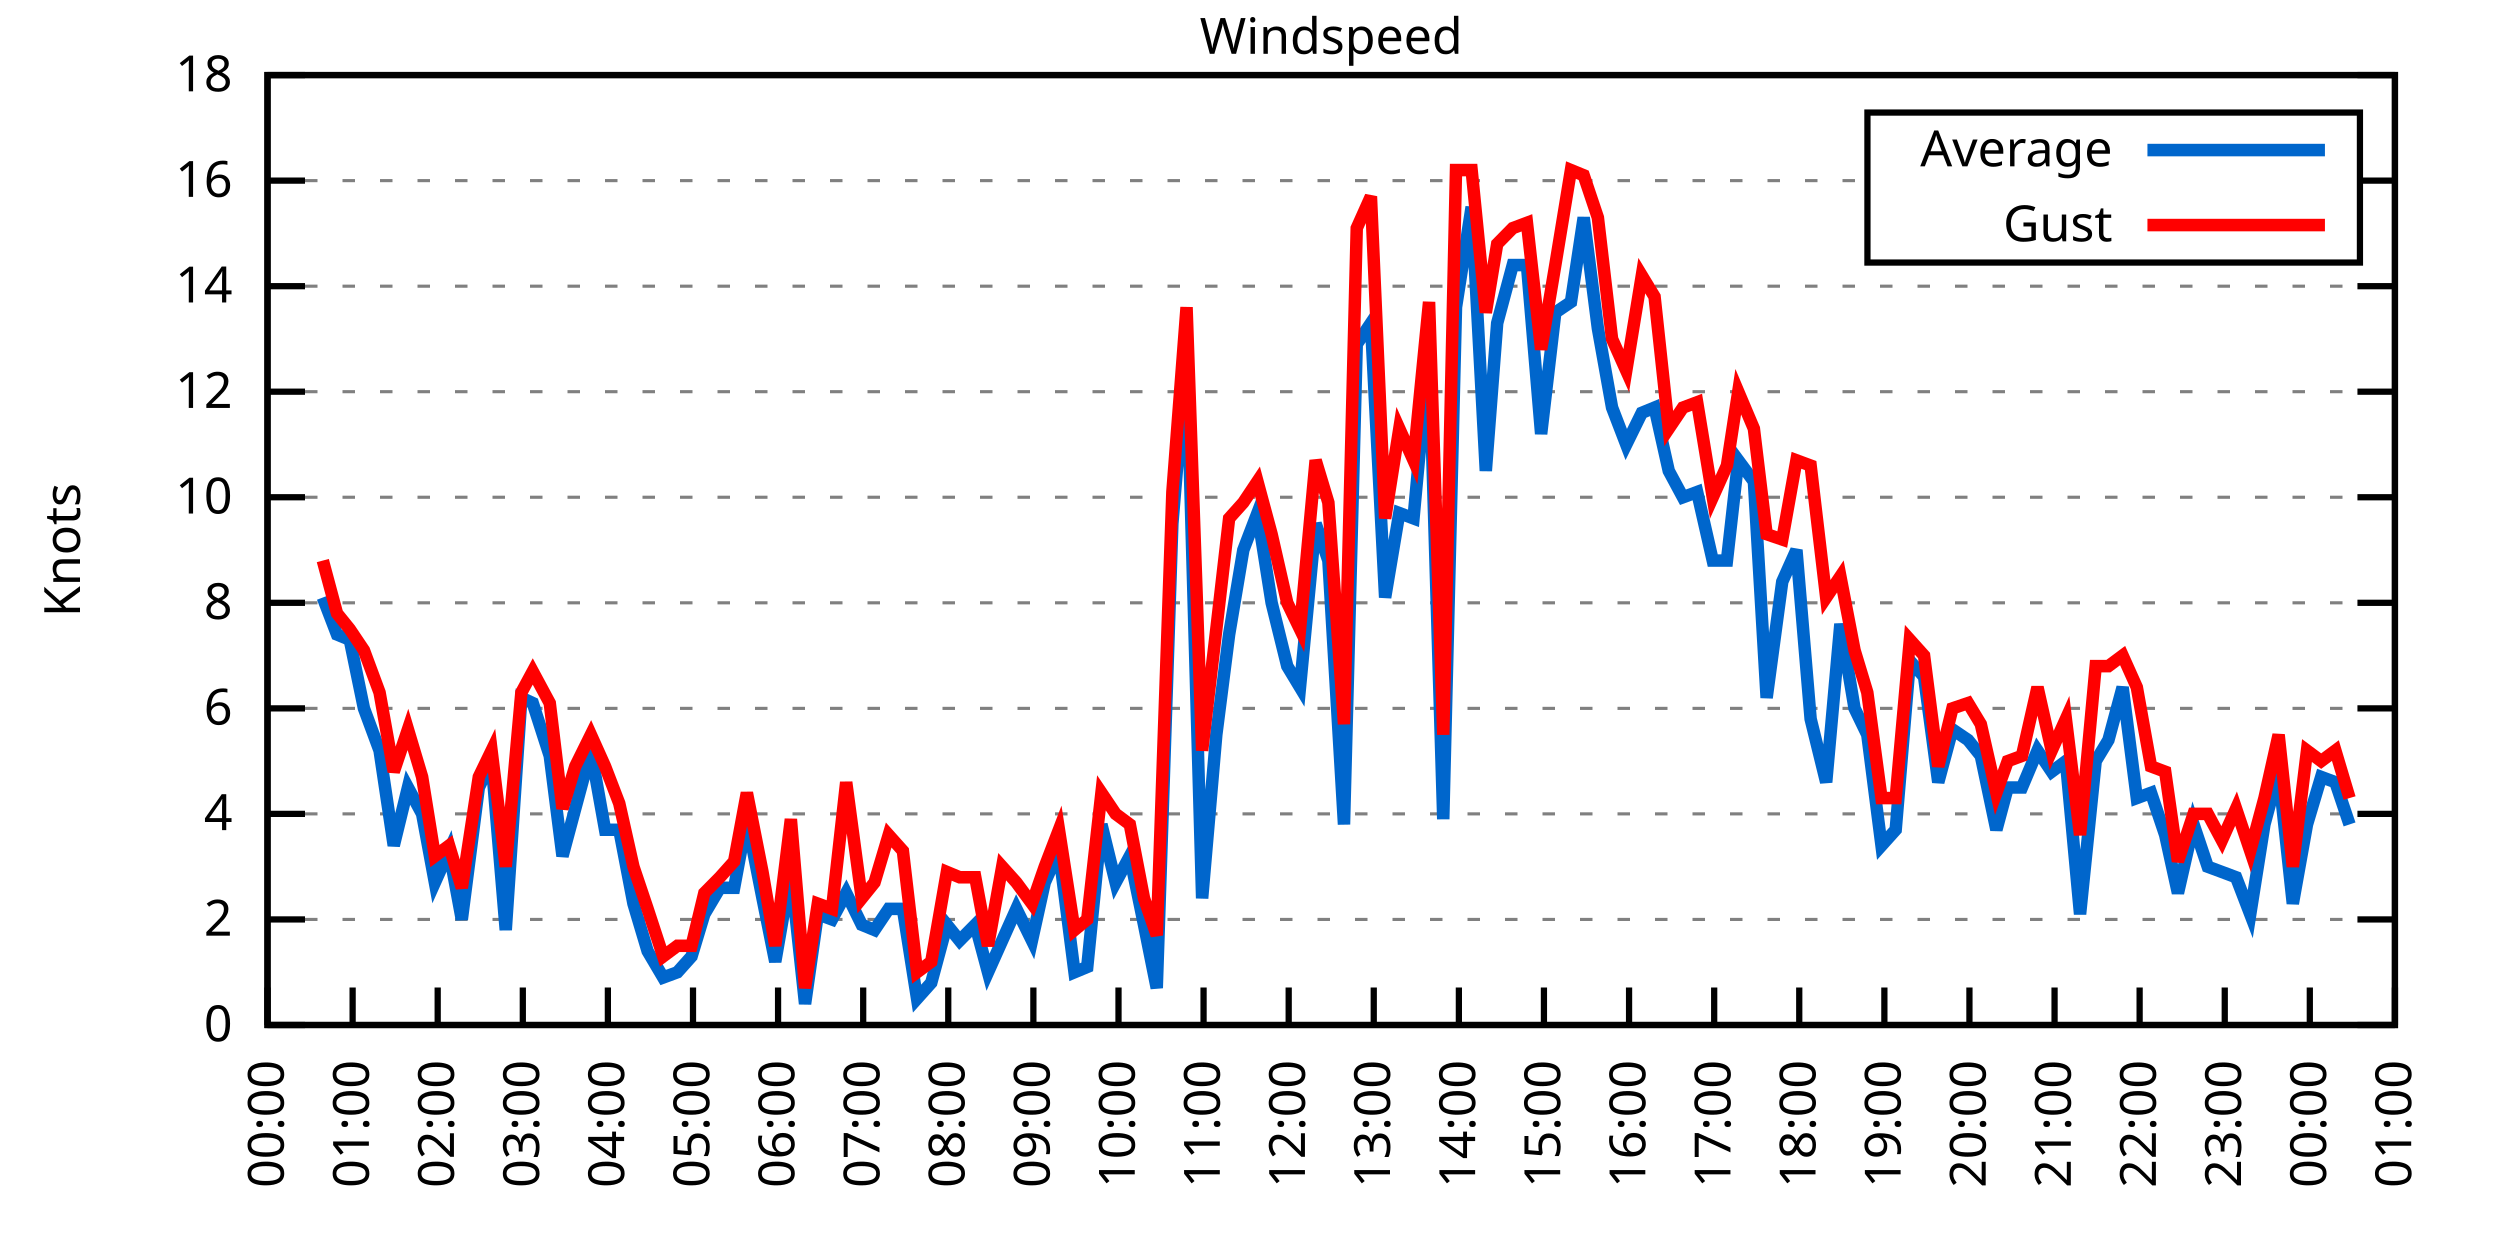
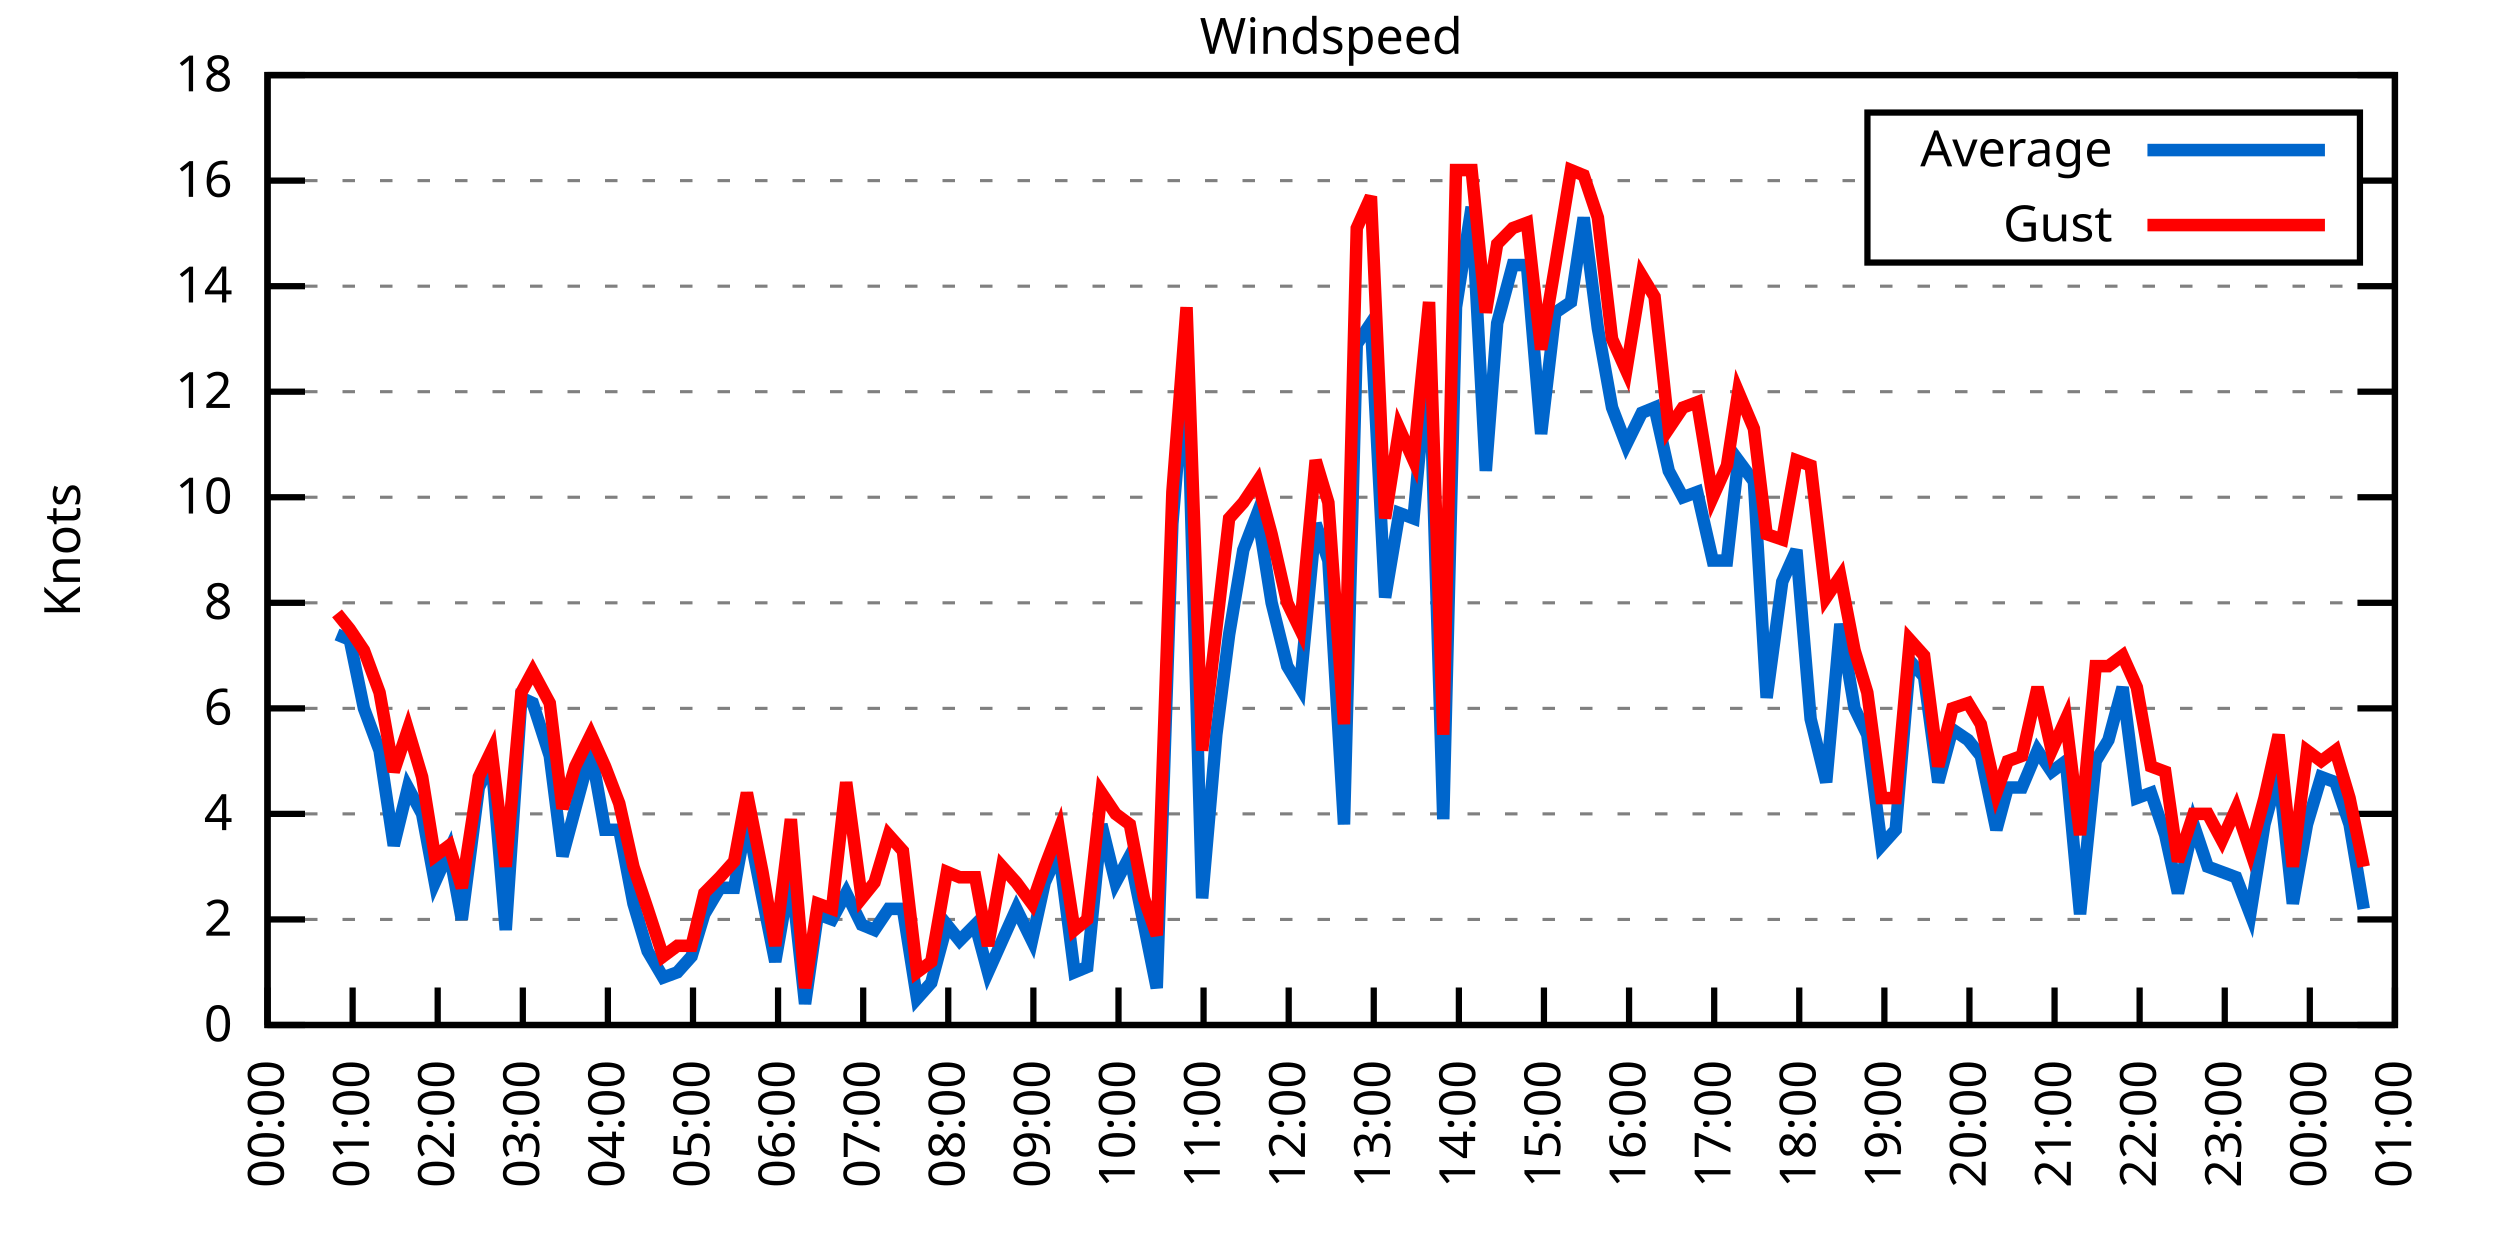
<svg xmlns="http://www.w3.org/2000/svg" xmlns:xlink="http://www.w3.org/1999/xlink" width="400" height="200" viewBox="0 0 400 200">
  <g id="gnuplot_canvas">
    <rect x="0" y="0" width="400" height="200" fill="none" />
    <defs>
      <circle id="gpDot" r="0.5" stroke-width="0.5" stroke="currentColor" />
      <path id="gpPt0" stroke-width="0.333" stroke="currentColor" d="M-1,0 h2 M0,-1 v2" />
      <path id="gpPt1" stroke-width="0.333" stroke="currentColor" d="M-1,-1 L1,1 M1,-1 L-1,1" />
      <path id="gpPt2" stroke-width="0.333" stroke="currentColor" d="M-1,0 L1,0 M0,-1 L0,1 M-1,-1 L1,1 M-1,1 L1,-1" />
      <rect id="gpPt3" stroke-width="0.333" stroke="currentColor" x="-1" y="-1" width="2" height="2" />
      <rect id="gpPt4" stroke-width="0.333" stroke="currentColor" fill="currentColor" x="-1" y="-1" width="2" height="2" />
      <circle id="gpPt5" stroke-width="0.333" stroke="currentColor" cx="0" cy="0" r="1" />
      <use xlink:href="#gpPt5" id="gpPt6" fill="currentColor" stroke="none" />
      <path id="gpPt7" stroke-width="0.333" stroke="currentColor" d="M0,-1.33 L-1.33,0.67 L1.33,0.67 z" />
      <use xlink:href="#gpPt7" id="gpPt8" fill="currentColor" stroke="none" />
      <use xlink:href="#gpPt7" id="gpPt9" stroke="currentColor" transform="rotate(180)" />
      <use xlink:href="#gpPt9" id="gpPt10" fill="currentColor" stroke="none" />
      <use xlink:href="#gpPt3" id="gpPt11" stroke="currentColor" transform="rotate(45)" />
      <use xlink:href="#gpPt11" id="gpPt12" fill="currentColor" stroke="none" />
      <path id="gpPt13" stroke-width="0.333" stroke="currentColor" d="M0,1.330 L1.265,0.411 L0.782,-1.067 L-0.782,-1.076 L-1.265,0.411 z" />
      <use xlink:href="#gpPt13" id="gpPt14" fill="currentColor" stroke="none" />
      <filter id="textbox" filterUnits="objectBoundingBox" x="0" y="0" height="1" width="1">
        <feFlood flood-color="white" flood-opacity="1" result="bgnd" />
        <feComposite in="SourceGraphic" in2="bgnd" operator="atop" />
      </filter>
      <filter id="greybox" filterUnits="objectBoundingBox" x="0" y="0" height="1" width="1">
        <feFlood flood-color="lightgrey" flood-opacity="1" result="grey" />
        <feComposite in="SourceGraphic" in2="grey" operator="atop" />
      </filter>
    </defs>
    <g fill="none" color="white" stroke="currentColor" stroke-width="1.00" stroke-linecap="butt" stroke-linejoin="miter">
</g>
    <g fill="none" color="black" stroke="currentColor" stroke-width="1.00" stroke-linecap="butt" stroke-linejoin="miter">
      <g stroke="none" shape-rendering="crispEdges">
        <polygon fill="rgb(255, 255, 255)" points="42.80,164.00 383.18,164.00 383.18,12.02 42.80,12.02 " />
      </g>
    </g>
    <g fill="none" color="black" stroke="currentColor" stroke-width="1.00" stroke-linecap="butt" stroke-linejoin="miter">
</g>
    <g fill="none" color="black" stroke="black" stroke-width="0.50" stroke-linecap="butt" stroke-linejoin="miter">
</g>
    <g fill="none" color="gray" stroke="currentColor" stroke-width="0.50" stroke-linecap="butt" stroke-linejoin="miter">
      <path stroke="gray" stroke-dasharray="2,4" class="gridline" d="M42.80,164.00 L383.19,164.00  " />
    </g>
    <g fill="none" color="gray" stroke="gray" stroke-width="1.00" stroke-linecap="butt" stroke-linejoin="miter">
</g>
    <g fill="none" color="black" stroke="currentColor" stroke-width="1.00" stroke-linecap="butt" stroke-linejoin="miter">
      <path stroke="black" d="M42.80,164.00 L48.80,164.00 M383.19,164.00 L377.19,164.00  " />
      <g transform="translate(37.20,166.60)" stroke="none" fill="black" font-family="Sans" font-size="8.00" text-anchor="end">
        <text>
          <tspan font-family="Sans"> 0</tspan>
        </text>
      </g>
    </g>
    <g fill="none" color="black" stroke="currentColor" stroke-width="1.00" stroke-linecap="butt" stroke-linejoin="miter">
</g>
    <g fill="none" color="black" stroke="black" stroke-width="0.50" stroke-linecap="butt" stroke-linejoin="miter">
</g>
    <g fill="none" color="gray" stroke="currentColor" stroke-width="0.50" stroke-linecap="butt" stroke-linejoin="miter">
      <path stroke="gray" stroke-dasharray="2,4" class="gridline" d="M42.80,147.11 L383.19,147.11  " />
    </g>
    <g fill="none" color="gray" stroke="gray" stroke-width="1.00" stroke-linecap="butt" stroke-linejoin="miter">
</g>
    <g fill="none" color="black" stroke="currentColor" stroke-width="1.00" stroke-linecap="butt" stroke-linejoin="miter">
      <path stroke="black" d="M42.80,147.11 L48.80,147.11 M383.19,147.11 L377.19,147.11  " />
      <g transform="translate(37.20,149.71)" stroke="none" fill="black" font-family="Sans" font-size="8.00" text-anchor="end">
        <text>
          <tspan font-family="Sans"> 2</tspan>
        </text>
      </g>
    </g>
    <g fill="none" color="black" stroke="currentColor" stroke-width="1.00" stroke-linecap="butt" stroke-linejoin="miter">
</g>
    <g fill="none" color="black" stroke="black" stroke-width="0.50" stroke-linecap="butt" stroke-linejoin="miter">
</g>
    <g fill="none" color="gray" stroke="currentColor" stroke-width="0.50" stroke-linecap="butt" stroke-linejoin="miter">
      <path stroke="gray" stroke-dasharray="2,4" class="gridline" d="M42.80,130.22 L383.19,130.22  " />
    </g>
    <g fill="none" color="gray" stroke="gray" stroke-width="1.00" stroke-linecap="butt" stroke-linejoin="miter">
</g>
    <g fill="none" color="black" stroke="currentColor" stroke-width="1.00" stroke-linecap="butt" stroke-linejoin="miter">
      <path stroke="black" d="M42.80,130.22 L48.80,130.22 M383.19,130.22 L377.19,130.22  " />
      <g transform="translate(37.20,132.82)" stroke="none" fill="black" font-family="Sans" font-size="8.00" text-anchor="end">
        <text>
          <tspan font-family="Sans"> 4</tspan>
        </text>
      </g>
    </g>
    <g fill="none" color="black" stroke="currentColor" stroke-width="1.00" stroke-linecap="butt" stroke-linejoin="miter">
</g>
    <g fill="none" color="black" stroke="black" stroke-width="0.50" stroke-linecap="butt" stroke-linejoin="miter">
</g>
    <g fill="none" color="gray" stroke="currentColor" stroke-width="0.50" stroke-linecap="butt" stroke-linejoin="miter">
      <path stroke="gray" stroke-dasharray="2,4" class="gridline" d="M42.80,113.34 L383.19,113.34  " />
    </g>
    <g fill="none" color="gray" stroke="gray" stroke-width="1.00" stroke-linecap="butt" stroke-linejoin="miter">
</g>
    <g fill="none" color="black" stroke="currentColor" stroke-width="1.00" stroke-linecap="butt" stroke-linejoin="miter">
      <path stroke="black" d="M42.80,113.34 L48.80,113.34 M383.19,113.34 L377.19,113.34  " />
      <g transform="translate(37.20,115.94)" stroke="none" fill="black" font-family="Sans" font-size="8.00" text-anchor="end">
        <text>
          <tspan font-family="Sans"> 6</tspan>
        </text>
      </g>
    </g>
    <g fill="none" color="black" stroke="currentColor" stroke-width="1.00" stroke-linecap="butt" stroke-linejoin="miter">
</g>
    <g fill="none" color="black" stroke="black" stroke-width="0.50" stroke-linecap="butt" stroke-linejoin="miter">
</g>
    <g fill="none" color="gray" stroke="currentColor" stroke-width="0.50" stroke-linecap="butt" stroke-linejoin="miter">
      <path stroke="gray" stroke-dasharray="2,4" class="gridline" d="M42.80,96.45 L383.19,96.45  " />
    </g>
    <g fill="none" color="gray" stroke="gray" stroke-width="1.00" stroke-linecap="butt" stroke-linejoin="miter">
</g>
    <g fill="none" color="black" stroke="currentColor" stroke-width="1.00" stroke-linecap="butt" stroke-linejoin="miter">
      <path stroke="black" d="M42.80,96.45 L48.80,96.45 M383.19,96.45 L377.19,96.45  " />
      <g transform="translate(37.20,99.05)" stroke="none" fill="black" font-family="Sans" font-size="8.00" text-anchor="end">
        <text>
          <tspan font-family="Sans"> 8</tspan>
        </text>
      </g>
    </g>
    <g fill="none" color="black" stroke="currentColor" stroke-width="1.00" stroke-linecap="butt" stroke-linejoin="miter">
</g>
    <g fill="none" color="black" stroke="black" stroke-width="0.50" stroke-linecap="butt" stroke-linejoin="miter">
</g>
    <g fill="none" color="gray" stroke="currentColor" stroke-width="0.50" stroke-linecap="butt" stroke-linejoin="miter">
      <path stroke="gray" stroke-dasharray="2,4" class="gridline" d="M42.80,79.56 L383.19,79.56  " />
    </g>
    <g fill="none" color="gray" stroke="gray" stroke-width="1.00" stroke-linecap="butt" stroke-linejoin="miter">
</g>
    <g fill="none" color="black" stroke="currentColor" stroke-width="1.00" stroke-linecap="butt" stroke-linejoin="miter">
      <path stroke="black" d="M42.80,79.56 L48.80,79.56 M383.19,79.56 L377.19,79.56  " />
      <g transform="translate(37.20,82.16)" stroke="none" fill="black" font-family="Sans" font-size="8.00" text-anchor="end">
        <text>
          <tspan font-family="Sans"> 10</tspan>
        </text>
      </g>
    </g>
    <g fill="none" color="black" stroke="currentColor" stroke-width="1.00" stroke-linecap="butt" stroke-linejoin="miter">
</g>
    <g fill="none" color="black" stroke="black" stroke-width="0.50" stroke-linecap="butt" stroke-linejoin="miter">
</g>
    <g fill="none" color="gray" stroke="currentColor" stroke-width="0.50" stroke-linecap="butt" stroke-linejoin="miter">
      <path stroke="gray" stroke-dasharray="2,4" class="gridline" d="M42.80,62.67 L383.19,62.67  " />
    </g>
    <g fill="none" color="gray" stroke="gray" stroke-width="1.00" stroke-linecap="butt" stroke-linejoin="miter">
</g>
    <g fill="none" color="black" stroke="currentColor" stroke-width="1.00" stroke-linecap="butt" stroke-linejoin="miter">
      <path stroke="black" d="M42.80,62.67 L48.80,62.67 M383.19,62.67 L377.19,62.67  " />
      <g transform="translate(37.20,65.27)" stroke="none" fill="black" font-family="Sans" font-size="8.00" text-anchor="end">
        <text>
          <tspan font-family="Sans"> 12</tspan>
        </text>
      </g>
    </g>
    <g fill="none" color="black" stroke="currentColor" stroke-width="1.00" stroke-linecap="butt" stroke-linejoin="miter">
</g>
    <g fill="none" color="black" stroke="black" stroke-width="0.50" stroke-linecap="butt" stroke-linejoin="miter">
</g>
    <g fill="none" color="gray" stroke="currentColor" stroke-width="0.50" stroke-linecap="butt" stroke-linejoin="miter">
      <path stroke="gray" stroke-dasharray="2,4" class="gridline" d="M42.80,45.79 L383.19,45.79  " />
    </g>
    <g fill="none" color="gray" stroke="gray" stroke-width="1.00" stroke-linecap="butt" stroke-linejoin="miter">
</g>
    <g fill="none" color="black" stroke="currentColor" stroke-width="1.00" stroke-linecap="butt" stroke-linejoin="miter">
      <path stroke="black" d="M42.80,45.79 L48.80,45.79 M383.19,45.79 L377.19,45.79  " />
      <g transform="translate(37.20,48.39)" stroke="none" fill="black" font-family="Sans" font-size="8.00" text-anchor="end">
        <text>
          <tspan font-family="Sans"> 14</tspan>
        </text>
      </g>
    </g>
    <g fill="none" color="black" stroke="currentColor" stroke-width="1.00" stroke-linecap="butt" stroke-linejoin="miter">
</g>
    <g fill="none" color="black" stroke="black" stroke-width="0.50" stroke-linecap="butt" stroke-linejoin="miter">
</g>
    <g fill="none" color="gray" stroke="currentColor" stroke-width="0.50" stroke-linecap="butt" stroke-linejoin="miter">
      <path stroke="gray" stroke-dasharray="2,4" class="gridline" d="M42.80,28.90 L298.79,28.90 M377.59,28.90 L383.19,28.90  " />
    </g>
    <g fill="none" color="gray" stroke="gray" stroke-width="1.00" stroke-linecap="butt" stroke-linejoin="miter">
</g>
    <g fill="none" color="black" stroke="currentColor" stroke-width="1.00" stroke-linecap="butt" stroke-linejoin="miter">
      <path stroke="black" d="M42.80,28.90 L48.80,28.90 M383.19,28.90 L377.19,28.90  " />
      <g transform="translate(37.20,31.50)" stroke="none" fill="black" font-family="Sans" font-size="8.00" text-anchor="end">
        <text>
          <tspan font-family="Sans"> 16</tspan>
        </text>
      </g>
    </g>
    <g fill="none" color="black" stroke="currentColor" stroke-width="1.00" stroke-linecap="butt" stroke-linejoin="miter">
</g>
    <g fill="none" color="black" stroke="black" stroke-width="0.50" stroke-linecap="butt" stroke-linejoin="miter">
</g>
    <g fill="none" color="gray" stroke="currentColor" stroke-width="0.50" stroke-linecap="butt" stroke-linejoin="miter">
      <path stroke="gray" stroke-dasharray="2,4" class="gridline" d="M42.80,12.01 L383.19,12.01  " />
    </g>
    <g fill="none" color="gray" stroke="gray" stroke-width="1.00" stroke-linecap="butt" stroke-linejoin="miter">
</g>
    <g fill="none" color="black" stroke="currentColor" stroke-width="1.00" stroke-linecap="butt" stroke-linejoin="miter">
      <path stroke="black" d="M42.80,12.01 L48.80,12.01 M383.19,12.01 L377.19,12.01  " />
      <g transform="translate(37.20,14.61)" stroke="none" fill="black" font-family="Sans" font-size="8.00" text-anchor="end">
        <text>
          <tspan font-family="Sans"> 18</tspan>
        </text>
      </g>
    </g>
    <g fill="none" color="black" stroke="currentColor" stroke-width="1.00" stroke-linecap="butt" stroke-linejoin="miter">
      <path stroke="black" d="M42.80,164.00 L42.80,158.00  " />
      <g transform="translate(45.40,169.60) rotate(270.00)" stroke="none" fill="black" font-family="Sans" font-size="8.00" text-anchor="end">
        <text>
          <tspan font-family="Sans">00:00</tspan>
        </text>
      </g>
    </g>
    <g fill="none" color="black" stroke="currentColor" stroke-width="1.00" stroke-linecap="butt" stroke-linejoin="miter">
      <path stroke="black" d="M56.42,164.00 L56.42,158.00  " />
      <g transform="translate(59.02,169.60) rotate(270.00)" stroke="none" fill="black" font-family="Sans" font-size="8.00" text-anchor="end">
        <text>
          <tspan font-family="Sans">01:00</tspan>
        </text>
      </g>
    </g>
    <g fill="none" color="black" stroke="currentColor" stroke-width="1.00" stroke-linecap="butt" stroke-linejoin="miter">
      <path stroke="black" d="M70.03,164.00 L70.03,158.00  " />
      <g transform="translate(72.63,169.60) rotate(270.00)" stroke="none" fill="black" font-family="Sans" font-size="8.00" text-anchor="end">
        <text>
          <tspan font-family="Sans">02:00</tspan>
        </text>
      </g>
    </g>
    <g fill="none" color="black" stroke="currentColor" stroke-width="1.00" stroke-linecap="butt" stroke-linejoin="miter">
      <path stroke="black" d="M83.65,164.00 L83.65,158.00  " />
      <g transform="translate(86.25,169.60) rotate(270.00)" stroke="none" fill="black" font-family="Sans" font-size="8.00" text-anchor="end">
        <text>
          <tspan font-family="Sans">03:00</tspan>
        </text>
      </g>
    </g>
    <g fill="none" color="black" stroke="currentColor" stroke-width="1.00" stroke-linecap="butt" stroke-linejoin="miter">
      <path stroke="black" d="M97.26,164.00 L97.26,158.00  " />
      <g transform="translate(99.86,169.60) rotate(270.00)" stroke="none" fill="black" font-family="Sans" font-size="8.00" text-anchor="end">
        <text>
          <tspan font-family="Sans">04:00</tspan>
        </text>
      </g>
    </g>
    <g fill="none" color="black" stroke="currentColor" stroke-width="1.00" stroke-linecap="butt" stroke-linejoin="miter">
      <path stroke="black" d="M110.88,164.00 L110.88,158.00  " />
      <g transform="translate(113.48,169.60) rotate(270.00)" stroke="none" fill="black" font-family="Sans" font-size="8.00" text-anchor="end">
        <text>
          <tspan font-family="Sans">05:00</tspan>
        </text>
      </g>
    </g>
    <g fill="none" color="black" stroke="currentColor" stroke-width="1.00" stroke-linecap="butt" stroke-linejoin="miter">
      <path stroke="black" d="M124.49,164.00 L124.49,158.00  " />
      <g transform="translate(127.09,169.60) rotate(270.00)" stroke="none" fill="black" font-family="Sans" font-size="8.00" text-anchor="end">
        <text>
          <tspan font-family="Sans">06:00</tspan>
        </text>
      </g>
    </g>
    <g fill="none" color="black" stroke="currentColor" stroke-width="1.00" stroke-linecap="butt" stroke-linejoin="miter">
      <path stroke="black" d="M138.11,164.00 L138.11,158.00  " />
      <g transform="translate(140.71,169.60) rotate(270.00)" stroke="none" fill="black" font-family="Sans" font-size="8.00" text-anchor="end">
        <text>
          <tspan font-family="Sans">07:00</tspan>
        </text>
      </g>
    </g>
    <g fill="none" color="black" stroke="currentColor" stroke-width="1.00" stroke-linecap="butt" stroke-linejoin="miter">
      <path stroke="black" d="M151.72,164.00 L151.72,158.00  " />
      <g transform="translate(154.32,169.60) rotate(270.00)" stroke="none" fill="black" font-family="Sans" font-size="8.00" text-anchor="end">
        <text>
          <tspan font-family="Sans">08:00</tspan>
        </text>
      </g>
    </g>
    <g fill="none" color="black" stroke="currentColor" stroke-width="1.00" stroke-linecap="butt" stroke-linejoin="miter">
      <path stroke="black" d="M165.34,164.00 L165.34,158.00  " />
      <g transform="translate(167.94,169.60) rotate(270.00)" stroke="none" fill="black" font-family="Sans" font-size="8.00" text-anchor="end">
        <text>
          <tspan font-family="Sans">09:00</tspan>
        </text>
      </g>
    </g>
    <g fill="none" color="black" stroke="currentColor" stroke-width="1.00" stroke-linecap="butt" stroke-linejoin="miter">
      <path stroke="black" d="M178.96,164.00 L178.96,158.00  " />
      <g transform="translate(181.56,169.60) rotate(270.00)" stroke="none" fill="black" font-family="Sans" font-size="8.00" text-anchor="end">
        <text>
          <tspan font-family="Sans">10:00</tspan>
        </text>
      </g>
    </g>
    <g fill="none" color="black" stroke="currentColor" stroke-width="1.00" stroke-linecap="butt" stroke-linejoin="miter">
      <path stroke="black" d="M192.57,164.00 L192.57,158.00  " />
      <g transform="translate(195.17,169.60) rotate(270.00)" stroke="none" fill="black" font-family="Sans" font-size="8.00" text-anchor="end">
        <text>
          <tspan font-family="Sans">11:00</tspan>
        </text>
      </g>
    </g>
    <g fill="none" color="black" stroke="currentColor" stroke-width="1.00" stroke-linecap="butt" stroke-linejoin="miter">
      <path stroke="black" d="M206.19,164.00 L206.19,158.00  " />
      <g transform="translate(208.79,169.60) rotate(270.00)" stroke="none" fill="black" font-family="Sans" font-size="8.00" text-anchor="end">
        <text>
          <tspan font-family="Sans">12:00</tspan>
        </text>
      </g>
    </g>
    <g fill="none" color="black" stroke="currentColor" stroke-width="1.00" stroke-linecap="butt" stroke-linejoin="miter">
      <path stroke="black" d="M219.80,164.00 L219.80,158.00  " />
      <g transform="translate(222.40,169.60) rotate(270.00)" stroke="none" fill="black" font-family="Sans" font-size="8.00" text-anchor="end">
        <text>
          <tspan font-family="Sans">13:00</tspan>
        </text>
      </g>
    </g>
    <g fill="none" color="black" stroke="currentColor" stroke-width="1.00" stroke-linecap="butt" stroke-linejoin="miter">
      <path stroke="black" d="M233.42,164.00 L233.42,158.00  " />
      <g transform="translate(236.02,169.60) rotate(270.00)" stroke="none" fill="black" font-family="Sans" font-size="8.00" text-anchor="end">
        <text>
          <tspan font-family="Sans">14:00</tspan>
        </text>
      </g>
    </g>
    <g fill="none" color="black" stroke="currentColor" stroke-width="1.00" stroke-linecap="butt" stroke-linejoin="miter">
      <path stroke="black" d="M247.03,164.00 L247.03,158.00  " />
      <g transform="translate(249.63,169.60) rotate(270.00)" stroke="none" fill="black" font-family="Sans" font-size="8.00" text-anchor="end">
        <text>
          <tspan font-family="Sans">15:00</tspan>
        </text>
      </g>
    </g>
    <g fill="none" color="black" stroke="currentColor" stroke-width="1.00" stroke-linecap="butt" stroke-linejoin="miter">
      <path stroke="black" d="M260.65,164.00 L260.65,158.00  " />
      <g transform="translate(263.25,169.60) rotate(270.00)" stroke="none" fill="black" font-family="Sans" font-size="8.00" text-anchor="end">
        <text>
          <tspan font-family="Sans">16:00</tspan>
        </text>
      </g>
    </g>
    <g fill="none" color="black" stroke="currentColor" stroke-width="1.00" stroke-linecap="butt" stroke-linejoin="miter">
      <path stroke="black" d="M274.27,164.00 L274.27,158.00  " />
      <g transform="translate(276.87,169.60) rotate(270.00)" stroke="none" fill="black" font-family="Sans" font-size="8.00" text-anchor="end">
        <text>
          <tspan font-family="Sans">17:00</tspan>
        </text>
      </g>
    </g>
    <g fill="none" color="black" stroke="currentColor" stroke-width="1.00" stroke-linecap="butt" stroke-linejoin="miter">
      <path stroke="black" d="M287.88,164.00 L287.88,158.00  " />
      <g transform="translate(290.48,169.60) rotate(270.00)" stroke="none" fill="black" font-family="Sans" font-size="8.00" text-anchor="end">
        <text>
          <tspan font-family="Sans">18:00</tspan>
        </text>
      </g>
    </g>
    <g fill="none" color="black" stroke="currentColor" stroke-width="1.00" stroke-linecap="butt" stroke-linejoin="miter">
      <path stroke="black" d="M301.50,164.00 L301.50,158.00  " />
      <g transform="translate(304.10,169.60) rotate(270.00)" stroke="none" fill="black" font-family="Sans" font-size="8.00" text-anchor="end">
        <text>
          <tspan font-family="Sans">19:00</tspan>
        </text>
      </g>
    </g>
    <g fill="none" color="black" stroke="currentColor" stroke-width="1.00" stroke-linecap="butt" stroke-linejoin="miter">
      <path stroke="black" d="M315.11,164.00 L315.11,158.00  " />
      <g transform="translate(317.71,169.60) rotate(270.00)" stroke="none" fill="black" font-family="Sans" font-size="8.00" text-anchor="end">
        <text>
          <tspan font-family="Sans">20:00</tspan>
        </text>
      </g>
    </g>
    <g fill="none" color="black" stroke="currentColor" stroke-width="1.00" stroke-linecap="butt" stroke-linejoin="miter">
      <path stroke="black" d="M328.73,164.00 L328.73,158.00  " />
      <g transform="translate(331.33,169.60) rotate(270.00)" stroke="none" fill="black" font-family="Sans" font-size="8.00" text-anchor="end">
        <text>
          <tspan font-family="Sans">21:00</tspan>
        </text>
      </g>
    </g>
    <g fill="none" color="black" stroke="currentColor" stroke-width="1.00" stroke-linecap="butt" stroke-linejoin="miter">
      <path stroke="black" d="M342.34,164.00 L342.34,158.00  " />
      <g transform="translate(344.94,169.60) rotate(270.00)" stroke="none" fill="black" font-family="Sans" font-size="8.00" text-anchor="end">
        <text>
          <tspan font-family="Sans">22:00</tspan>
        </text>
      </g>
    </g>
    <g fill="none" color="black" stroke="currentColor" stroke-width="1.00" stroke-linecap="butt" stroke-linejoin="miter">
      <path stroke="black" d="M355.96,164.00 L355.96,158.00  " />
      <g transform="translate(358.56,169.60) rotate(270.00)" stroke="none" fill="black" font-family="Sans" font-size="8.00" text-anchor="end">
        <text>
          <tspan font-family="Sans">23:00</tspan>
        </text>
      </g>
    </g>
    <g fill="none" color="black" stroke="currentColor" stroke-width="1.00" stroke-linecap="butt" stroke-linejoin="miter">
      <path stroke="black" d="M369.57,164.00 L369.57,158.00  " />
      <g transform="translate(372.17,169.60) rotate(270.00)" stroke="none" fill="black" font-family="Sans" font-size="8.00" text-anchor="end">
        <text>
          <tspan font-family="Sans">00:00</tspan>
        </text>
      </g>
    </g>
    <g fill="none" color="black" stroke="currentColor" stroke-width="1.00" stroke-linecap="butt" stroke-linejoin="miter">
      <path stroke="black" d="M383.19,164.00 L383.19,158.00  " />
      <g transform="translate(385.79,169.60) rotate(270.00)" stroke="none" fill="black" font-family="Sans" font-size="8.00" text-anchor="end">
        <text>
          <tspan font-family="Sans">01:00</tspan>
        </text>
      </g>
    </g>
    <g fill="none" color="black" stroke="currentColor" stroke-width="1.00" stroke-linecap="butt" stroke-linejoin="miter">
</g>
    <g fill="none" color="black" stroke="currentColor" stroke-width="1.00" stroke-linecap="butt" stroke-linejoin="miter">
      <path stroke="black" d="M42.80,12.01 L42.80,164.00 L383.19,164.00 L383.19,12.01 L42.80,12.01 Z  " />
    </g>
    <g fill="none" color="black" stroke="currentColor" stroke-width="1.00" stroke-linecap="butt" stroke-linejoin="miter">
</g>
    <g fill="none" color="black" stroke="currentColor" stroke-width="1.00" stroke-linecap="butt" stroke-linejoin="miter">
      <path stroke="black" d="M298.79,42.01 L298.79,18.01 L377.59,18.01 L377.59,42.01 L298.79,42.01 Z  " />
    </g>
    <g id="Windspeed_plot_1">
      <g fill="none" color="white" stroke="black" stroke-width="2.00" stroke-linecap="butt" stroke-linejoin="miter">
</g>
      <g fill="none" color="black" stroke="currentColor" stroke-width="2.00" stroke-linecap="butt" stroke-linejoin="miter">
        <g transform="translate(337.99,26.61)" stroke="none" fill="black" font-family="Sans" font-size="8.00" text-anchor="end">
          <text>
            <tspan font-family="Sans">Average</tspan>
          </text>
        </g>
      </g>
      <g fill="none" color="black" stroke="currentColor" stroke-width="2.00" stroke-linecap="butt" stroke-linejoin="miter">
-         <path stroke="rgb(  0, 102, 204)" d="M343.59,24.01 L371.99,24.01 M51.65,95.60 L53.92,101.52 L55.96,102.36 L58.23,113.34 L60.73,120.09 L63.00,135.29   L65.27,126.00 L67.54,130.22 L69.58,141.20 L71.85,136.14 L73.89,147.11 L76.61,126.00 L78.65,121.78 L80.92,148.80   L83.42,111.65 L85.24,112.49 L87.96,120.94 L90.00,136.98 L92.04,129.38 L94.54,120.09 L96.81,132.76 L99.08,132.76   L101.35,144.58 L103.62,152.18 L106.11,156.40 L108.38,155.56 L110.65,153.02 L112.69,146.27 L115.19,142.05 L117.46,142.05   L119.50,131.07 L122.00,143.73 L124.04,153.87 L126.54,139.51 L128.81,160.62 L130.85,146.27 L133.12,147.11 L135.39,142.89   L137.88,147.96 L139.92,148.80 L142.19,145.42 L144.46,145.42 L146.73,159.78 L149.00,157.24 L151.50,147.96 L153.54,150.49   L156.04,147.96 L158.08,155.56 L160.35,150.49 L162.62,145.42 L165.11,150.49 L167.16,141.20 L169.43,136.14 L171.92,155.56   L173.96,154.71 L176.23,131.91 L178.50,141.20 L180.77,136.98 L183.04,147.96 L185.08,158.09 L187.58,83.78 L189.85,56.76   L192.34,143.73 L194.61,117.56 L196.66,101.52 L198.93,88.00 L201.19,82.09 L203.46,96.45 L205.96,106.58 L208.00,109.96   L210.50,83.78 L212.54,89.69 L215.04,131.91 L217.08,55.07 L219.35,51.70 L221.62,95.60 L223.89,82.09 L226.16,82.94   L228.65,55.92 L230.92,131.07 L232.96,49.16 L235.46,33.12 L237.73,75.34 L239.55,51.70 L242.04,42.41 L244.31,42.41   L246.58,69.43 L248.85,50.01 L251.35,48.32 L253.39,34.81 L255.66,52.54 L257.93,65.21 L260.20,71.12 L262.69,66.05   L264.73,65.21 L267.00,75.34 L269.27,79.56 L271.54,78.72 L274.04,89.69 L276.31,89.69 L278.12,73.65 L280.62,77.03   L282.66,111.65 L285.16,93.07 L287.43,88.00 L289.70,115.03 L292.19,125.16 L294.46,99.83 L296.73,113.34 L298.77,117.56   L301.04,135.29 L303.31,132.76 L305.58,105.74 L307.85,108.27 L310.12,125.16 L312.39,116.71 L314.89,118.40 L316.93,120.94   L319.42,132.76 L321.24,126.00 L323.51,126.00 L326.00,120.09 L328.27,123.47 L330.54,121.78 L332.81,146.27 L335.31,121.78   L337.35,118.40 L339.62,109.96 L341.89,127.69 L344.16,126.85 L346.43,133.60 L348.47,142.89 L350.97,131.91 L353.24,138.67   L355.50,139.51 L357.77,140.36 L360.04,146.27 L362.31,131.91 L364.58,123.47 L366.85,144.58 L369.12,131.91 L371.39,124.31   L373.66,125.16 L375.93,131.91  " />
+         <path stroke="rgb(  0, 102, 204)" d="M343.59,24.01 L371.99,24.01 M53.92,101.52 L55.96,102.36 L58.23,113.34 L60.73,120.09 L63.00,135.29 L65.27,126.00   L67.54,130.22 L69.58,141.20 L71.85,136.14 L73.89,147.11 L76.61,126.00 L78.65,121.78 L80.92,148.80 L83.42,111.65   L85.24,112.49 L87.96,120.94 L90.00,136.98 L92.04,129.38 L94.54,120.09 L96.81,132.76 L99.08,132.76 L101.35,144.58   L103.62,152.18 L106.11,156.40 L108.38,155.56 L110.65,153.02 L112.69,146.27 L115.19,142.05 L117.46,142.05 L119.50,131.07   L122.00,143.73 L124.04,153.87 L126.54,139.51 L128.81,160.62 L130.85,146.27 L133.12,147.11 L135.39,142.89 L137.88,147.96   L139.92,148.80 L142.19,145.42 L144.46,145.42 L146.73,159.78 L149.00,157.24 L151.50,147.96 L153.54,150.49 L156.04,147.96   L158.08,155.56 L160.35,150.49 L162.62,145.42 L165.11,150.49 L167.16,141.20 L169.43,136.14 L171.92,155.56 L173.96,154.71   L176.23,131.91 L178.50,141.20 L180.77,136.98 L183.04,147.96 L185.08,158.09 L187.58,83.78 L189.85,56.76 L192.34,143.73   L194.61,117.56 L196.66,101.52 L198.93,88.00 L201.19,82.09 L203.46,96.45 L205.96,106.58 L208.00,109.96 L210.50,83.78   L212.54,89.69 L215.04,131.91 L217.08,55.07 L219.35,51.70 L221.62,95.60 L223.89,82.09 L226.16,82.94 L228.65,55.92   L230.92,131.07 L232.96,49.16 L235.46,33.12 L237.73,75.34 L239.55,51.70 L242.04,42.41 L244.31,42.41 L246.58,69.43   L248.85,50.01 L251.35,48.32 L253.39,34.81 L255.66,52.54 L257.93,65.21 L260.20,71.12 L262.69,66.05 L264.73,65.21   L267.00,75.34 L269.27,79.56 L271.54,78.72 L274.04,89.69 L276.31,89.69 L278.12,73.65 L280.62,77.03 L282.66,111.65   L285.16,93.07 L287.43,88.00 L289.70,115.03 L292.19,125.16 L294.46,99.83 L296.73,113.34 L298.77,117.56 L301.04,135.29   L303.31,132.76 L305.58,105.74 L307.85,108.27 L310.12,125.16 L312.39,116.71 L314.89,118.40 L316.93,120.94 L319.42,132.76   L321.24,126.00 L323.51,126.00 L326.00,120.09 L328.27,123.47 L330.54,121.78 L332.81,146.27 L335.31,121.78 L337.35,118.40   L339.62,109.96 L341.89,127.69 L344.16,126.85 L346.43,133.60 L348.47,142.89 L350.97,131.91 L353.24,138.67 L355.50,139.51   L357.77,140.36 L360.04,146.27 L362.31,131.91 L364.58,123.47 L366.85,144.58 L369.12,131.91 L371.39,124.31 L373.66,125.16   L375.93,131.91 L378.20,145.42  " />
      </g>
    </g>
    <g id="Windspeed_plot_2">
      <g fill="none" color="black" stroke="currentColor" stroke-width="2.00" stroke-linecap="butt" stroke-linejoin="miter">
        <g transform="translate(337.99,38.61)" stroke="none" fill="black" font-family="Sans" font-size="8.00" text-anchor="end">
          <text>
            <tspan font-family="Sans">Gust</tspan>
          </text>
        </g>
      </g>
      <g fill="none" color="black" stroke="currentColor" stroke-width="2.00" stroke-linecap="butt" stroke-linejoin="miter">
-         <path stroke="rgb(255,   0,   0)" d="M343.59,36.01 L371.99,36.01 M51.65,89.69 L53.92,98.14 L55.96,100.67 L58.23,104.05 L60.73,110.80 L63.00,123.47   L65.27,116.71 L67.54,124.31 L69.58,136.98 L71.85,135.29 L73.89,142.05 L76.61,124.31 L78.65,120.09 L80.92,138.67   L83.42,110.80 L85.24,107.43 L87.96,112.49 L90.00,129.38 L92.04,122.62 L94.54,117.56 L96.81,122.62 L99.08,128.54   L101.35,138.67 L103.62,145.42 L106.11,153.02 L108.38,151.33 L110.65,151.33 L112.69,142.89 L115.19,140.36 L117.46,137.82   L119.50,126.85 L122.00,139.51 L124.04,151.33 L126.54,131.07 L128.81,158.09 L130.85,144.58 L133.12,145.42 L135.39,125.16   L137.88,143.73 L139.92,141.20 L142.19,133.60 L144.46,136.14 L146.73,155.56 L149.00,153.87 L151.50,139.51 L153.54,140.36   L156.04,140.36 L158.08,151.33 L160.35,138.67 L162.62,141.20 L165.11,144.58 L167.16,138.67 L169.43,132.76 L171.92,148.80   L173.96,147.11 L176.23,126.85 L178.50,130.22 L180.77,131.91 L183.04,143.73 L185.08,149.65 L187.58,78.72 L189.85,49.16   L192.34,120.09 L194.61,100.67 L196.66,82.94 L198.93,80.41 L201.19,77.03 L203.46,85.47 L205.96,96.45 L208.00,100.67   L210.50,73.65 L212.54,80.41 L215.04,115.87 L217.08,36.50 L219.35,31.43 L221.62,82.94 L223.89,68.58 L226.16,73.65   L228.65,48.32 L230.92,117.56 L232.96,27.21 L235.46,27.21 L237.73,50.01 L239.55,39.03 L242.04,36.50 L244.31,35.65   L246.58,55.92 L248.85,42.41 L251.35,27.21 L253.39,28.05 L255.66,34.81 L257.93,54.23 L260.20,59.30 L262.69,44.10   L264.73,47.47 L267.00,68.58 L269.27,65.21 L271.54,64.36 L274.04,79.56 L276.31,74.49 L278.12,62.67 L280.62,68.58   L282.66,85.47 L285.16,86.32 L287.43,73.65 L289.70,74.49 L292.19,95.60 L294.46,92.23 L296.73,104.05 L298.77,110.80   L301.04,127.69 L303.31,127.69 L305.58,102.36 L307.85,104.89 L310.12,122.62 L312.39,113.34 L314.89,112.49 L316.93,115.87   L319.42,126.85 L321.24,121.78 L323.51,120.94 L326.00,109.96 L328.27,120.09 L330.54,115.03 L332.81,133.60 L335.31,106.58   L337.35,106.58 L339.62,104.89 L341.89,109.96 L344.16,122.62 L346.43,123.47 L348.47,137.82 L350.97,130.22 L353.24,130.22   L355.50,134.45 L357.77,129.38 L360.04,136.14 L362.31,127.69 L364.58,117.56 L366.85,138.67 L369.12,120.09 L371.39,121.78   L373.66,120.09 L375.93,127.69  " />
+         <path stroke="rgb(255,   0,   0)" d="M343.59,36.01 L371.99,36.01 M53.92,98.14 L55.96,100.67 L58.23,104.05 L60.73,110.80 L63.00,123.47 L65.27,116.71   L67.54,124.31 L69.58,136.98 L71.85,135.29 L73.89,142.05 L76.61,124.31 L78.65,120.09 L80.92,138.67 L83.42,110.80   L85.24,107.43 L87.96,112.49 L90.00,129.38 L92.04,122.62 L94.54,117.56 L96.81,122.62 L99.08,128.54 L101.35,138.67   L103.62,145.42 L106.11,153.02 L108.38,151.33 L110.65,151.33 L112.69,142.89 L115.19,140.36 L117.46,137.82 L119.50,126.85   L122.00,139.51 L124.04,151.33 L126.54,131.07 L128.81,158.09 L130.85,144.58 L133.12,145.42 L135.39,125.16 L137.88,143.73   L139.92,141.20 L142.19,133.60 L144.46,136.14 L146.73,155.56 L149.00,153.87 L151.50,139.51 L153.54,140.36 L156.04,140.36   L158.08,151.33 L160.35,138.67 L162.62,141.20 L165.11,144.58 L167.16,138.67 L169.43,132.76 L171.92,148.80 L173.96,147.11   L176.23,126.85 L178.50,130.22 L180.77,131.91 L183.04,143.73 L185.08,149.65 L187.58,78.72 L189.85,49.16 L192.34,120.09   L194.61,100.67 L196.66,82.94 L198.93,80.41 L201.19,77.03 L203.46,85.47 L205.96,96.45 L208.00,100.67 L210.50,73.65   L212.54,80.41 L215.04,115.87 L217.08,36.50 L219.35,31.43 L221.62,82.94 L223.89,68.58 L226.16,73.65 L228.65,48.32   L230.92,117.56 L232.96,27.21 L235.46,27.21 L237.73,50.01 L239.55,39.03 L242.04,36.50 L244.31,35.65 L246.58,55.92   L248.85,42.41 L251.35,27.21 L253.39,28.05 L255.66,34.81 L257.93,54.23 L260.20,59.30 L262.69,44.10 L264.73,47.47   L267.00,68.58 L269.27,65.21 L271.54,64.36 L274.04,79.56 L276.31,74.49 L278.12,62.67 L280.62,68.58 L282.66,85.47   L285.16,86.32 L287.43,73.65 L289.70,74.49 L292.19,95.60 L294.46,92.23 L296.73,104.05 L298.77,110.80 L301.04,127.69   L303.31,127.69 L305.58,102.36 L307.85,104.89 L310.12,122.62 L312.39,113.34 L314.89,112.49 L316.93,115.87 L319.42,126.85   L321.24,121.78 L323.51,120.94 L326.00,109.96 L328.27,120.09 L330.54,115.03 L332.81,133.60 L335.31,106.58 L337.35,106.58   L339.62,104.89 L341.89,109.96 L344.16,122.62 L346.43,123.47 L348.47,137.82 L350.97,130.22 L353.24,130.22 L355.50,134.45   L357.77,129.38 L360.04,136.14 L362.31,127.69 L364.58,117.56 L366.85,138.67 L369.12,120.09 L371.39,121.78 L373.66,120.09   L375.93,127.69 L378.20,138.67  " />
      </g>
    </g>
    <g fill="none" color="black" stroke="currentColor" stroke-width="2.00" stroke-linecap="butt" stroke-linejoin="miter">
</g>
    <g fill="none" color="black" stroke="black" stroke-width="1.00" stroke-linecap="butt" stroke-linejoin="miter">
</g>
    <g fill="none" color="black" stroke="currentColor" stroke-width="1.00" stroke-linecap="butt" stroke-linejoin="miter">
      <path stroke="black" d="M42.80,12.01 L42.80,164.00 L383.19,164.00 L383.19,12.01 L42.80,12.01 Z  " />
      <g transform="translate(12.80,88.01) rotate(270.00)" stroke="none" fill="black" font-family="Sans" font-size="8.00" text-anchor="middle">
        <text>
          <tspan font-family="Sans">Knots</tspan>
        </text>
      </g>
    </g>
    <g fill="none" color="black" stroke="currentColor" stroke-width="1.00" stroke-linecap="butt" stroke-linejoin="miter">
</g>
    <g fill="none" color="black" stroke="currentColor" stroke-width="1.00" stroke-linecap="butt" stroke-linejoin="miter">
      <g transform="translate(212.99,8.61)" stroke="none" fill="black" font-family="Sans" font-size="8.00" text-anchor="middle">
        <text>
          <tspan font-family="Sans">Windspeed</tspan>
        </text>
      </g>
    </g>
    <g fill="none" color="black" stroke="currentColor" stroke-width="1.00" stroke-linecap="butt" stroke-linejoin="miter">
</g>
  </g>
</svg>
